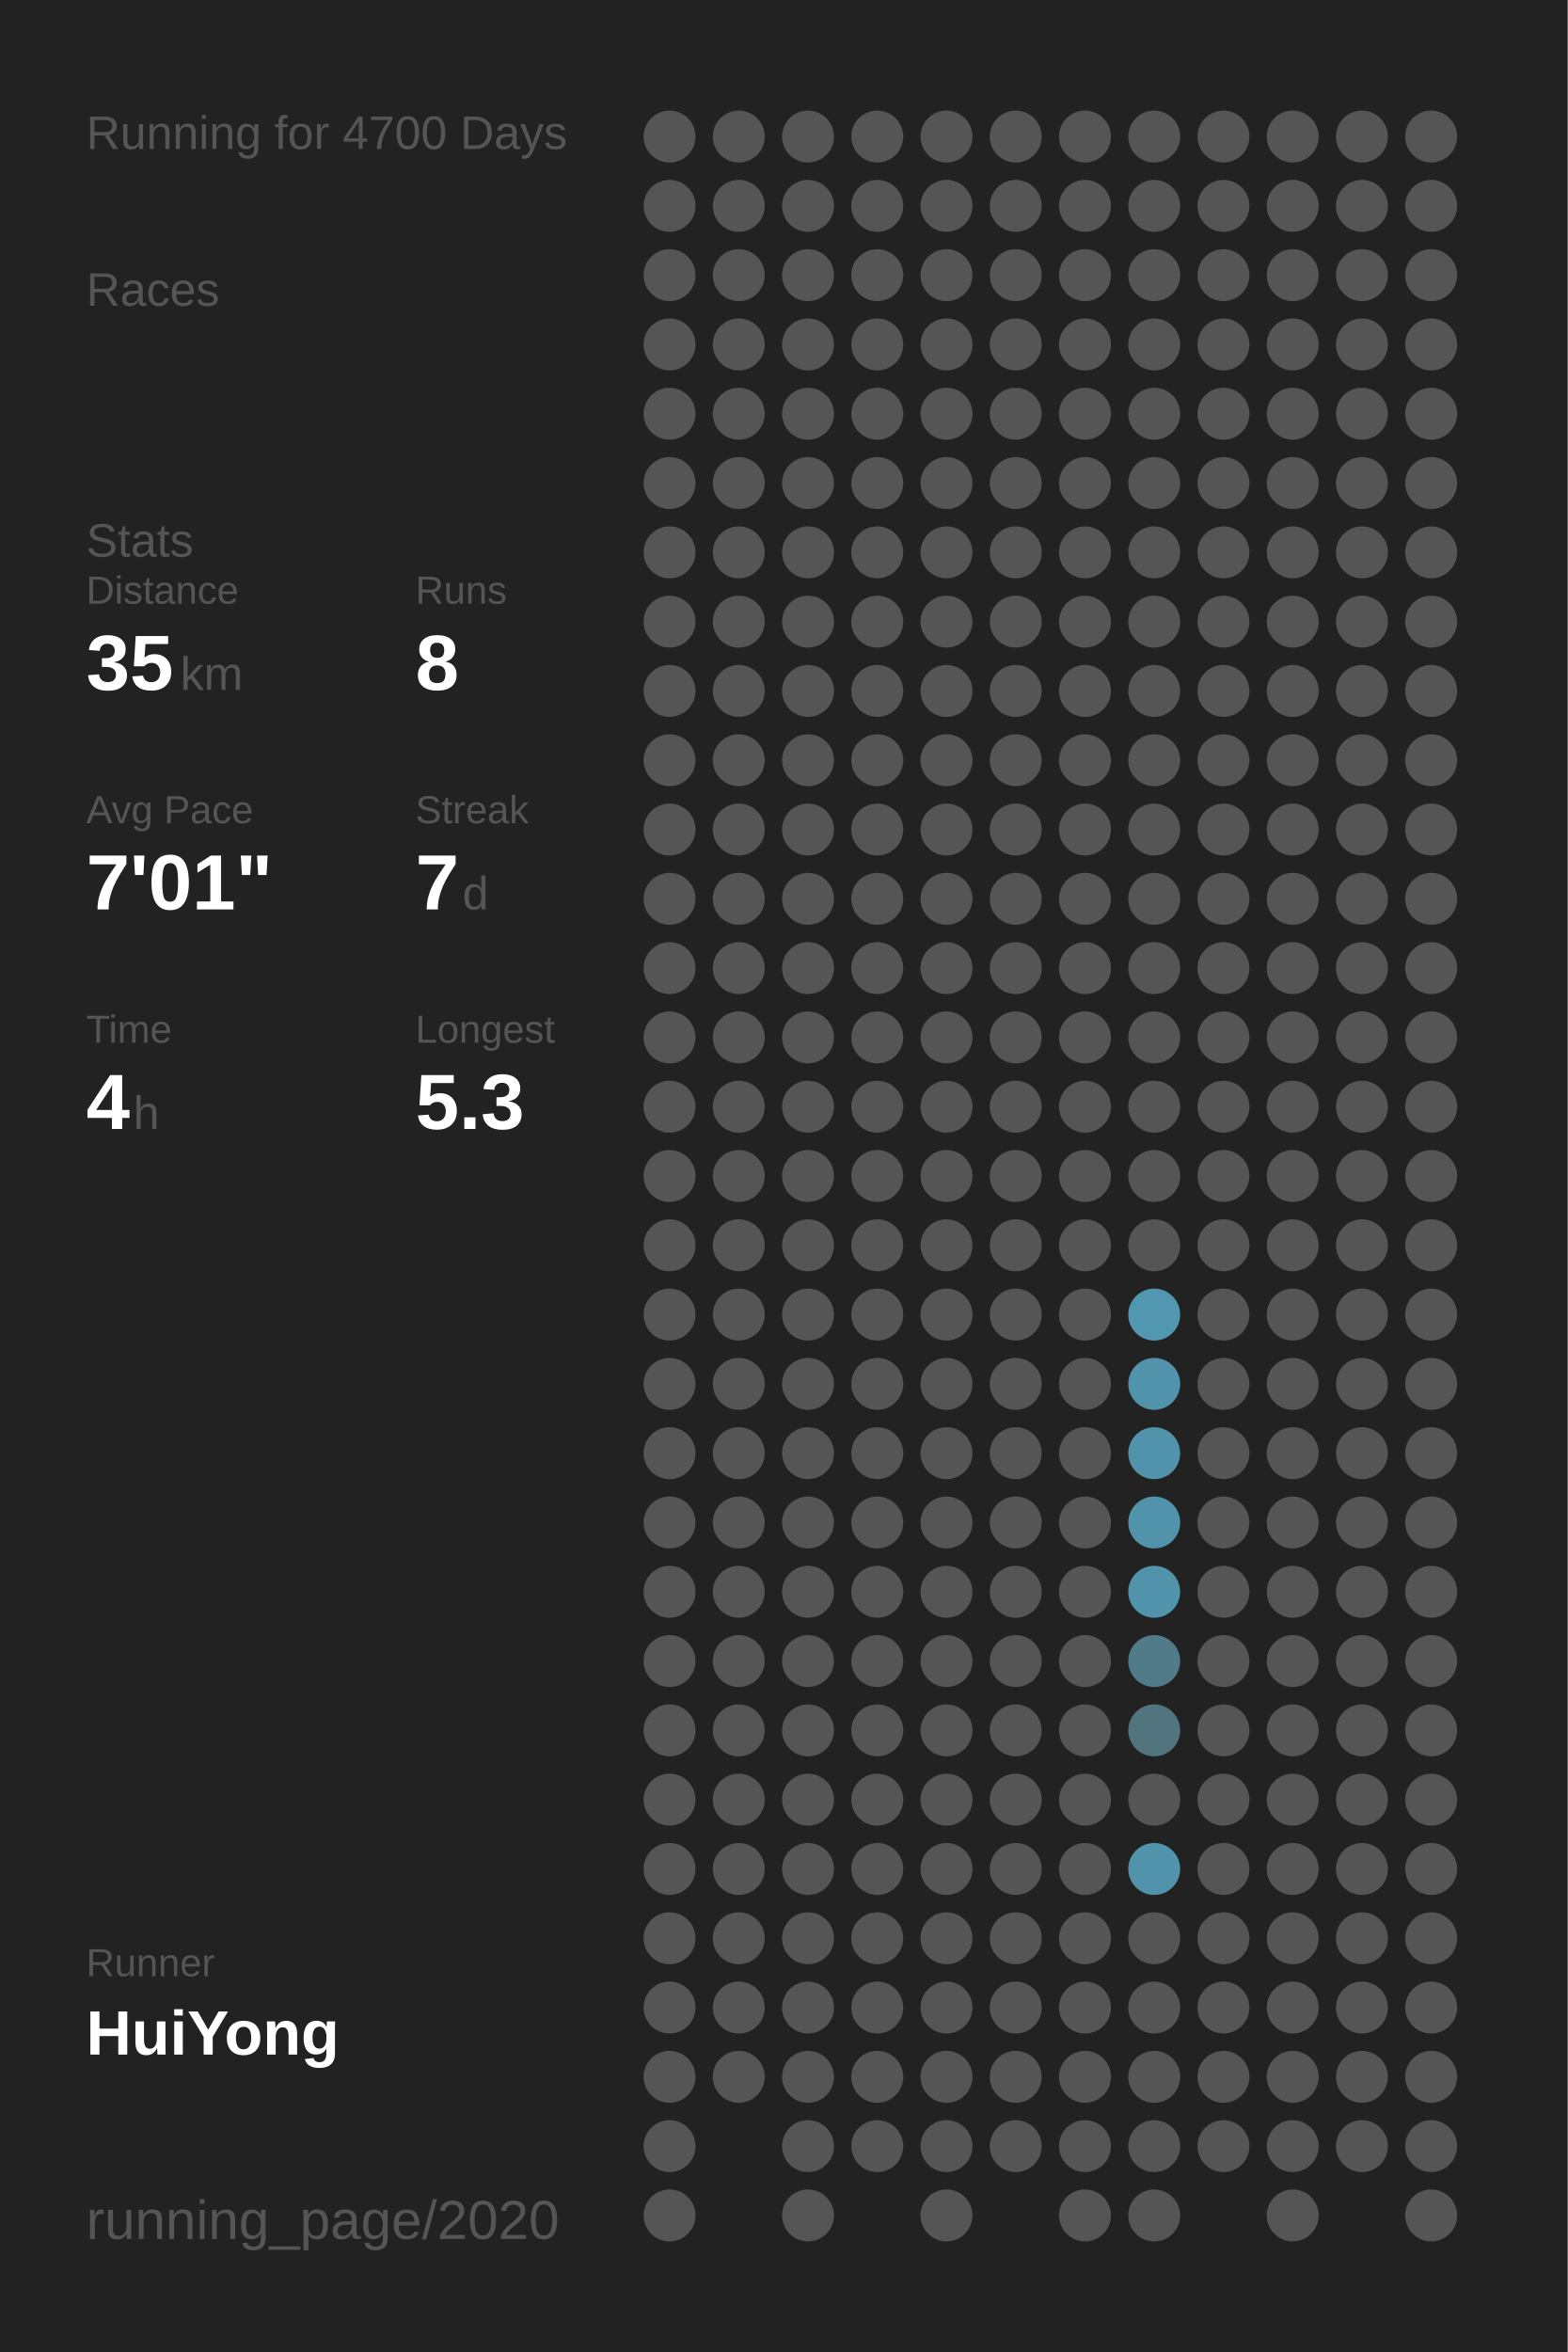
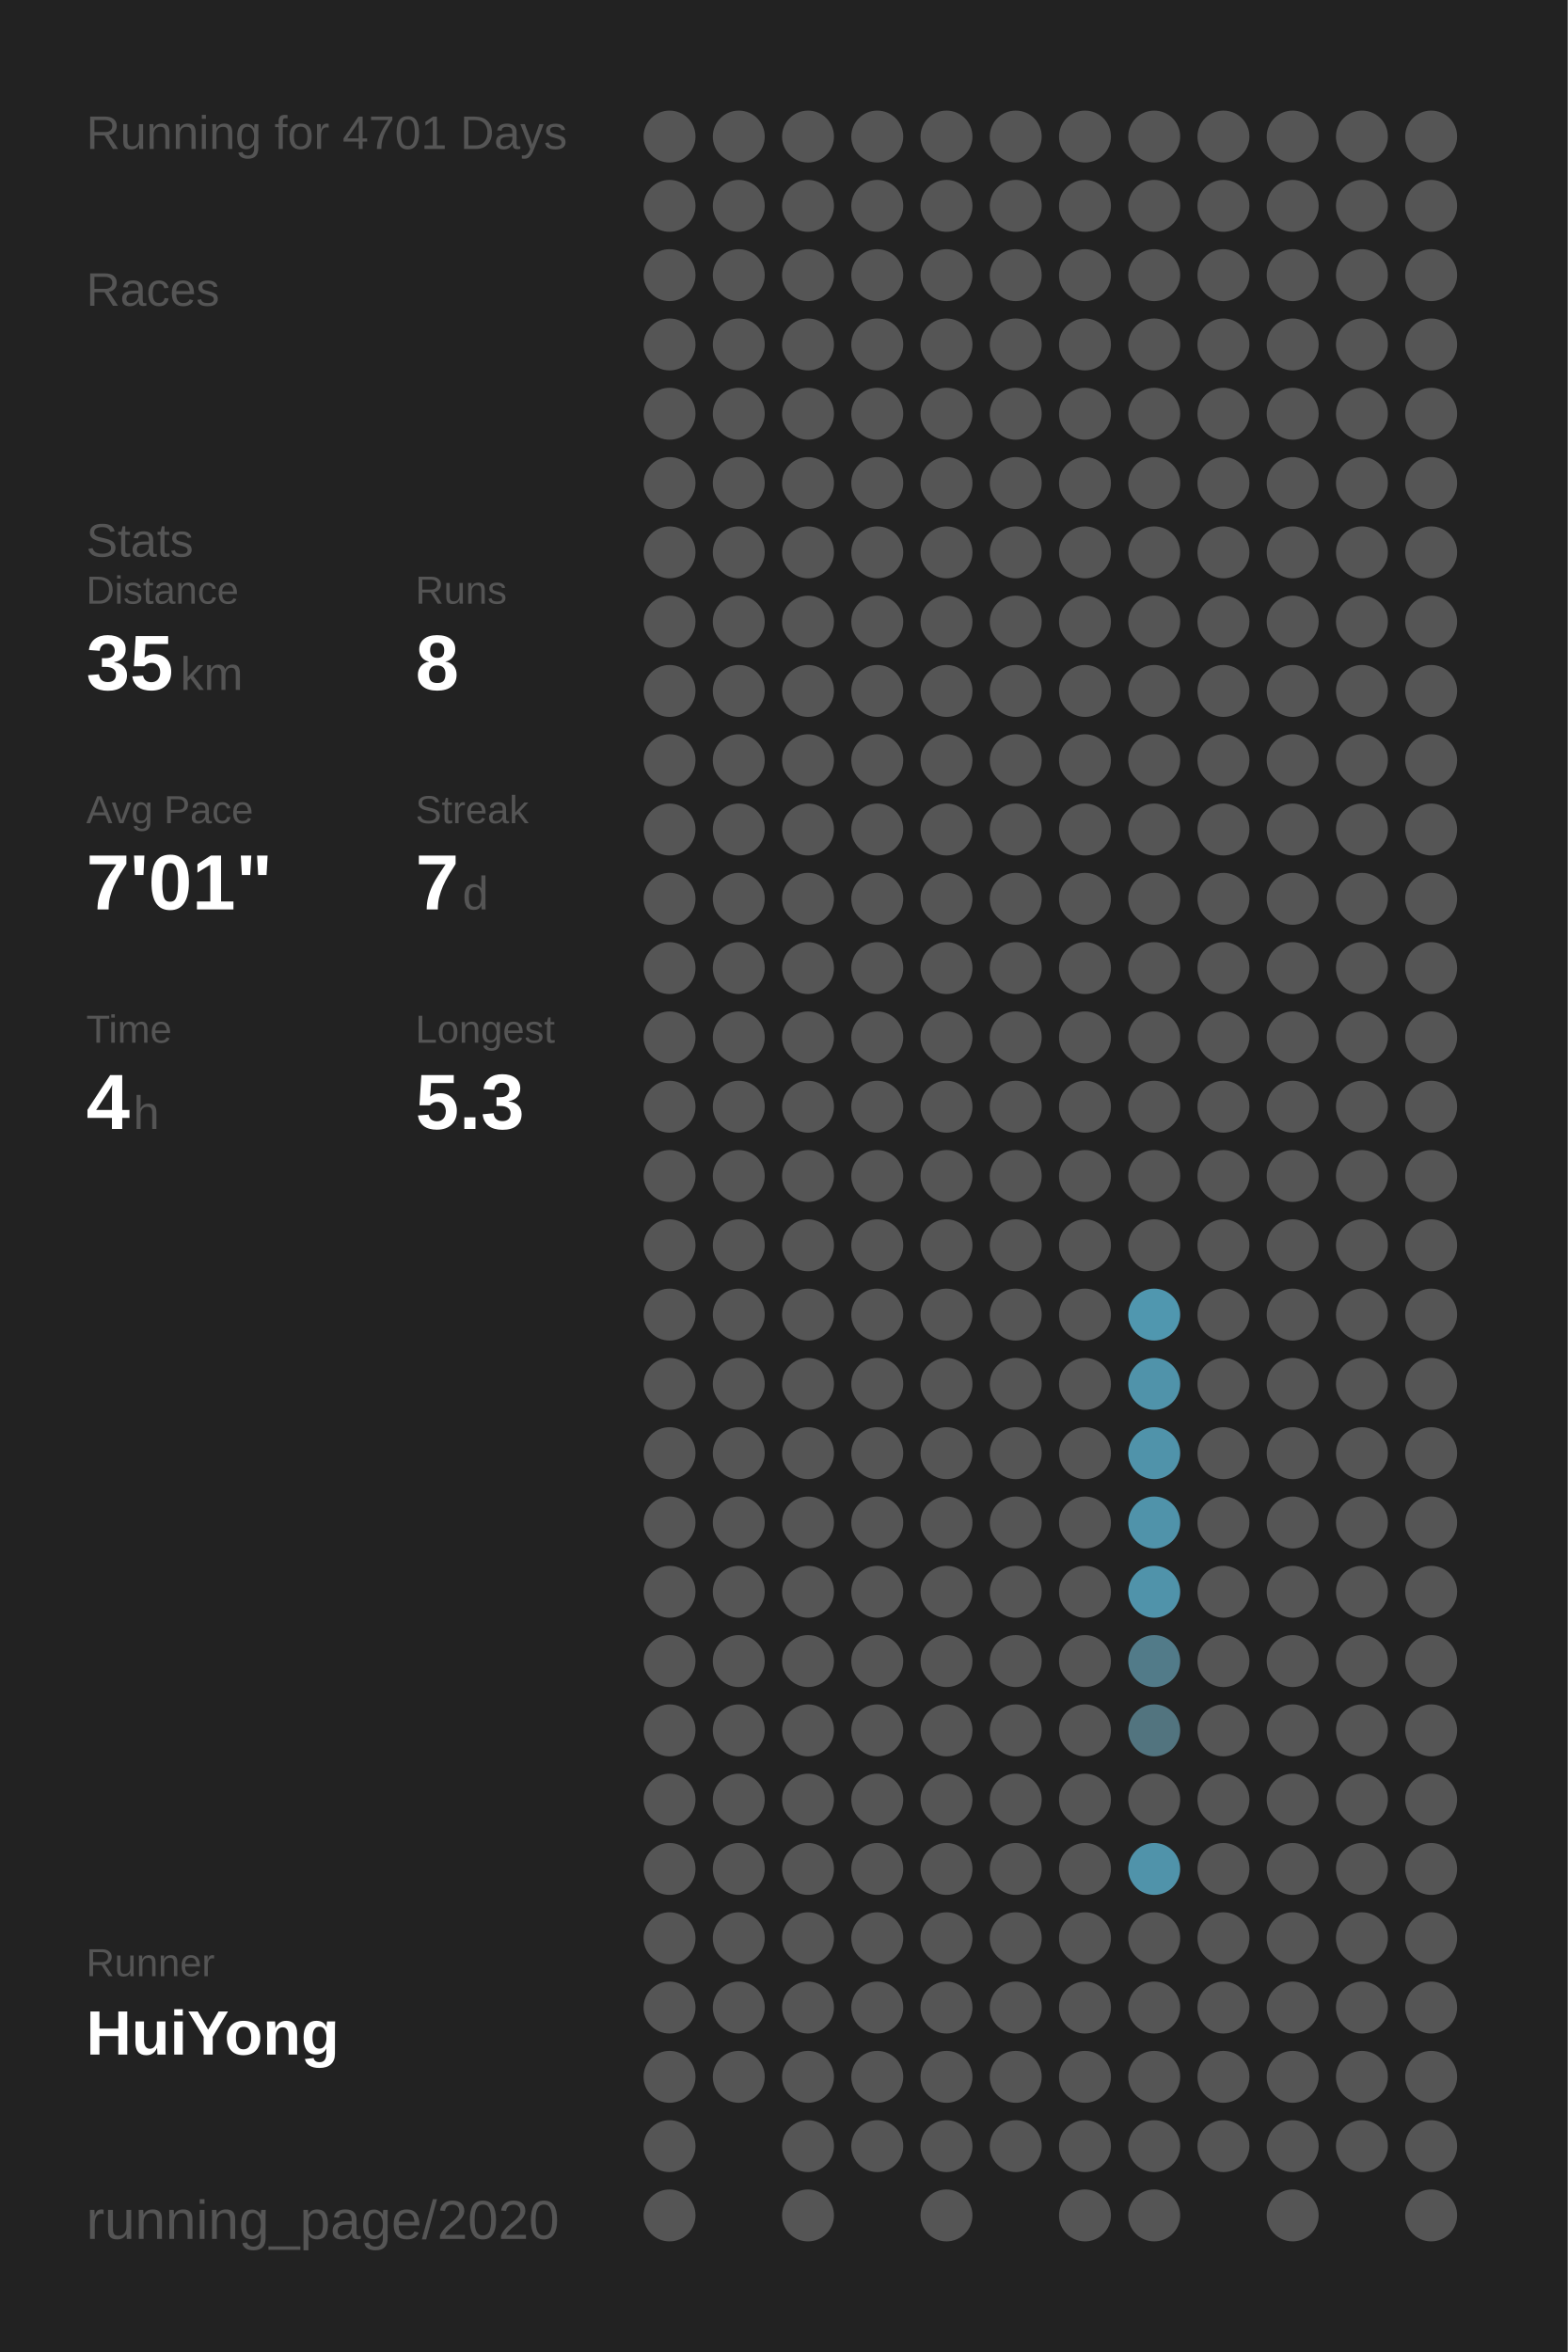
<svg xmlns="http://www.w3.org/2000/svg" baseProfile="full" height="300mm" version="1.1" viewBox="0,0,200,300" width="200mm">
  <defs />
  <rect fill="#222222" height="300" width="200" x="0" y="0" />
-   <text fill="#555555" style="font-size:6px; font-family:Arial;" x="11" y="19">Running for 4700 Days</text>
+   <text fill="#555555" style="font-size:6px; font-family:Arial;" x="11" y="19">Running for 4701 Days</text>
  <text fill="#555555" style="font-size:6px; font-family:Arial;" x="11" y="39">Races</text>
  <text fill="#555555" style="font-size:6px; font-family:Arial;" x="11" y="71">Stats</text>
  <text fill="#555555" style="font-size:5px; font-family:Arial;" x="11" y="77">Distance</text>
  <text fill="#FFFFFF" style="font-size:10px; font-family:Arial; font-weight:bold;" x="11" y="88">35</text>
  <text fill="#555555" style="font-size:6px; font-family:Arial;" x="23" y="88">km</text>
  <text fill="#555555" style="font-size:5px; font-family:Arial;" x="53" y="77">Runs</text>
  <text fill="#FFFFFF" style="font-size:10px; font-family:Arial; font-weight:bold;" x="53" y="88">8</text>
  <text fill="#555555" style="font-size:5px; font-family:Arial;" x="11" y="105">Avg Pace</text>
  <text fill="#FFFFFF" style="font-size:10px; font-family:Arial; font-weight:bold;" x="11" y="116">7'01"</text>
  <text fill="#555555" style="font-size:5px; font-family:Arial;" x="53" y="105">Streak</text>
  <text fill="#FFFFFF" style="font-size:10px; font-family:Arial; font-weight:bold;" x="53" y="116">7</text>
  <text fill="#555555" style="font-size:6px; font-family:Arial;" x="59" y="116">d</text>
  <text fill="#555555" style="font-size:5px; font-family:Arial;" x="11" y="133">Time</text>
  <text fill="#FFFFFF" style="font-size:10px; font-family:Arial; font-weight:bold;" x="11" y="144">4</text>
  <text fill="#555555" style="font-size:6px; font-family:Arial;" x="17" y="144">h</text>
  <text fill="#555555" style="font-size:5px; font-family:Arial;" x="53" y="133">Longest</text>
  <text fill="#FFFFFF" style="font-size:10px; font-family:Arial; font-weight:bold;" x="53" y="144">5.3</text>
  <text fill="#555555" style="font-size:5px; font-family:Arial;" x="11" y="252.065">Runner</text>
  <text fill="#FFFFFF" style="font-size:8px; font-family:Arial; font-weight:bold;" x="11" y="262.065">HuiYong</text>
  <text fill="#555555" style="font-size:7px; font-family:Arial;" x="11" y="285.581">running_page/2020</text>
  <circle cx="85.417" cy="17.419" fill="#555555" r="3.312" />
  <circle cx="85.417" cy="26.258" fill="#555555" r="3.312" />
  <circle cx="85.417" cy="35.097" fill="#555555" r="3.312" />
  <circle cx="85.417" cy="43.935" fill="#555555" r="3.312" />
  <circle cx="85.417" cy="52.774" fill="#555555" r="3.312" />
  <circle cx="85.417" cy="61.613" fill="#555555" r="3.312" />
  <circle cx="85.417" cy="70.452" fill="#555555" r="3.312" />
  <circle cx="85.417" cy="79.29" fill="#555555" r="3.312" />
  <circle cx="85.417" cy="88.129" fill="#555555" r="3.312" />
  <circle cx="85.417" cy="96.968" fill="#555555" r="3.312" />
  <circle cx="85.417" cy="105.806" fill="#555555" r="3.312" />
  <circle cx="85.417" cy="114.645" fill="#555555" r="3.312" />
  <circle cx="85.417" cy="123.484" fill="#555555" r="3.312" />
  <circle cx="85.417" cy="132.323" fill="#555555" r="3.312" />
  <circle cx="85.417" cy="141.161" fill="#555555" r="3.312" />
  <circle cx="85.417" cy="150" fill="#555555" r="3.312" />
  <circle cx="85.417" cy="158.839" fill="#555555" r="3.312" />
  <circle cx="85.417" cy="167.677" fill="#555555" r="3.312" />
  <circle cx="85.417" cy="176.516" fill="#555555" r="3.312" />
  <circle cx="85.417" cy="185.355" fill="#555555" r="3.312" />
  <circle cx="85.417" cy="194.194" fill="#555555" r="3.312" />
  <circle cx="85.417" cy="203.032" fill="#555555" r="3.312" />
  <circle cx="85.417" cy="211.871" fill="#555555" r="3.312" />
  <circle cx="85.417" cy="220.71" fill="#555555" r="3.312" />
  <circle cx="85.417" cy="229.548" fill="#555555" r="3.312" />
  <circle cx="85.417" cy="238.387" fill="#555555" r="3.312" />
  <circle cx="85.417" cy="247.226" fill="#555555" r="3.312" />
  <circle cx="85.417" cy="256.065" fill="#555555" r="3.312" />
  <circle cx="85.417" cy="264.903" fill="#555555" r="3.312" />
  <circle cx="85.417" cy="273.742" fill="#555555" r="3.312" />
  <circle cx="85.417" cy="282.581" fill="#555555" r="3.312" />
  <circle cx="94.25" cy="17.419" fill="#555555" r="3.312" />
  <circle cx="94.25" cy="26.258" fill="#555555" r="3.312" />
  <circle cx="94.25" cy="35.097" fill="#555555" r="3.312" />
  <circle cx="94.25" cy="43.935" fill="#555555" r="3.312" />
  <circle cx="94.25" cy="52.774" fill="#555555" r="3.312" />
  <circle cx="94.25" cy="61.613" fill="#555555" r="3.312" />
  <circle cx="94.25" cy="70.452" fill="#555555" r="3.312" />
  <circle cx="94.25" cy="79.29" fill="#555555" r="3.312" />
  <circle cx="94.25" cy="88.129" fill="#555555" r="3.312" />
  <circle cx="94.25" cy="96.968" fill="#555555" r="3.312" />
  <circle cx="94.25" cy="105.806" fill="#555555" r="3.312" />
  <circle cx="94.25" cy="114.645" fill="#555555" r="3.312" />
  <circle cx="94.25" cy="123.484" fill="#555555" r="3.312" />
  <circle cx="94.25" cy="132.323" fill="#555555" r="3.312" />
  <circle cx="94.25" cy="141.161" fill="#555555" r="3.312" />
  <circle cx="94.25" cy="150" fill="#555555" r="3.312" />
  <circle cx="94.25" cy="158.839" fill="#555555" r="3.312" />
  <circle cx="94.25" cy="167.677" fill="#555555" r="3.312" />
  <circle cx="94.25" cy="176.516" fill="#555555" r="3.312" />
  <circle cx="94.25" cy="185.355" fill="#555555" r="3.312" />
  <circle cx="94.25" cy="194.194" fill="#555555" r="3.312" />
  <circle cx="94.25" cy="203.032" fill="#555555" r="3.312" />
  <circle cx="94.25" cy="211.871" fill="#555555" r="3.312" />
  <circle cx="94.25" cy="220.71" fill="#555555" r="3.312" />
  <circle cx="94.25" cy="229.548" fill="#555555" r="3.312" />
  <circle cx="94.25" cy="238.387" fill="#555555" r="3.312" />
  <circle cx="94.25" cy="247.226" fill="#555555" r="3.312" />
  <circle cx="94.25" cy="256.065" fill="#555555" r="3.312" />
  <circle cx="94.25" cy="264.903" fill="#555555" r="3.312" />
  <circle cx="103.083" cy="17.419" fill="#555555" r="3.312" />
  <circle cx="103.083" cy="26.258" fill="#555555" r="3.312" />
  <circle cx="103.083" cy="35.097" fill="#555555" r="3.312" />
  <circle cx="103.083" cy="43.935" fill="#555555" r="3.312" />
  <circle cx="103.083" cy="52.774" fill="#555555" r="3.312" />
  <circle cx="103.083" cy="61.613" fill="#555555" r="3.312" />
  <circle cx="103.083" cy="70.452" fill="#555555" r="3.312" />
  <circle cx="103.083" cy="79.29" fill="#555555" r="3.312" />
  <circle cx="103.083" cy="88.129" fill="#555555" r="3.312" />
  <circle cx="103.083" cy="96.968" fill="#555555" r="3.312" />
  <circle cx="103.083" cy="105.806" fill="#555555" r="3.312" />
  <circle cx="103.083" cy="114.645" fill="#555555" r="3.312" />
  <circle cx="103.083" cy="123.484" fill="#555555" r="3.312" />
  <circle cx="103.083" cy="132.323" fill="#555555" r="3.312" />
  <circle cx="103.083" cy="141.161" fill="#555555" r="3.312" />
  <circle cx="103.083" cy="150" fill="#555555" r="3.312" />
  <circle cx="103.083" cy="158.839" fill="#555555" r="3.312" />
  <circle cx="103.083" cy="167.677" fill="#555555" r="3.312" />
  <circle cx="103.083" cy="176.516" fill="#555555" r="3.312" />
  <circle cx="103.083" cy="185.355" fill="#555555" r="3.312" />
  <circle cx="103.083" cy="194.194" fill="#555555" r="3.312" />
  <circle cx="103.083" cy="203.032" fill="#555555" r="3.312" />
  <circle cx="103.083" cy="211.871" fill="#555555" r="3.312" />
  <circle cx="103.083" cy="220.71" fill="#555555" r="3.312" />
  <circle cx="103.083" cy="229.548" fill="#555555" r="3.312" />
  <circle cx="103.083" cy="238.387" fill="#555555" r="3.312" />
  <circle cx="103.083" cy="247.226" fill="#555555" r="3.312" />
  <circle cx="103.083" cy="256.065" fill="#555555" r="3.312" />
  <circle cx="103.083" cy="264.903" fill="#555555" r="3.312" />
  <circle cx="103.083" cy="273.742" fill="#555555" r="3.312" />
  <circle cx="103.083" cy="282.581" fill="#555555" r="3.312" />
  <circle cx="111.917" cy="17.419" fill="#555555" r="3.312" />
  <circle cx="111.917" cy="26.258" fill="#555555" r="3.312" />
  <circle cx="111.917" cy="35.097" fill="#555555" r="3.312" />
  <circle cx="111.917" cy="43.935" fill="#555555" r="3.312" />
  <circle cx="111.917" cy="52.774" fill="#555555" r="3.312" />
  <circle cx="111.917" cy="61.613" fill="#555555" r="3.312" />
  <circle cx="111.917" cy="70.452" fill="#555555" r="3.312" />
  <circle cx="111.917" cy="79.29" fill="#555555" r="3.312" />
  <circle cx="111.917" cy="88.129" fill="#555555" r="3.312" />
  <circle cx="111.917" cy="96.968" fill="#555555" r="3.312" />
  <circle cx="111.917" cy="105.806" fill="#555555" r="3.312" />
  <circle cx="111.917" cy="114.645" fill="#555555" r="3.312" />
  <circle cx="111.917" cy="123.484" fill="#555555" r="3.312" />
  <circle cx="111.917" cy="132.323" fill="#555555" r="3.312" />
  <circle cx="111.917" cy="141.161" fill="#555555" r="3.312" />
  <circle cx="111.917" cy="150" fill="#555555" r="3.312" />
  <circle cx="111.917" cy="158.839" fill="#555555" r="3.312" />
  <circle cx="111.917" cy="167.677" fill="#555555" r="3.312" />
  <circle cx="111.917" cy="176.516" fill="#555555" r="3.312" />
  <circle cx="111.917" cy="185.355" fill="#555555" r="3.312" />
  <circle cx="111.917" cy="194.194" fill="#555555" r="3.312" />
  <circle cx="111.917" cy="203.032" fill="#555555" r="3.312" />
  <circle cx="111.917" cy="211.871" fill="#555555" r="3.312" />
  <circle cx="111.917" cy="220.71" fill="#555555" r="3.312" />
  <circle cx="111.917" cy="229.548" fill="#555555" r="3.312" />
  <circle cx="111.917" cy="238.387" fill="#555555" r="3.312" />
  <circle cx="111.917" cy="247.226" fill="#555555" r="3.312" />
  <circle cx="111.917" cy="256.065" fill="#555555" r="3.312" />
  <circle cx="111.917" cy="264.903" fill="#555555" r="3.312" />
  <circle cx="111.917" cy="273.742" fill="#555555" r="3.312" />
  <circle cx="120.75" cy="17.419" fill="#555555" r="3.312" />
  <circle cx="120.75" cy="26.258" fill="#555555" r="3.312" />
  <circle cx="120.75" cy="35.097" fill="#555555" r="3.312" />
  <circle cx="120.75" cy="43.935" fill="#555555" r="3.312" />
  <circle cx="120.75" cy="52.774" fill="#555555" r="3.312" />
  <circle cx="120.75" cy="61.613" fill="#555555" r="3.312" />
  <circle cx="120.75" cy="70.452" fill="#555555" r="3.312" />
  <circle cx="120.75" cy="79.29" fill="#555555" r="3.312" />
  <circle cx="120.75" cy="88.129" fill="#555555" r="3.312" />
  <circle cx="120.75" cy="96.968" fill="#555555" r="3.312" />
  <circle cx="120.75" cy="105.806" fill="#555555" r="3.312" />
  <circle cx="120.75" cy="114.645" fill="#555555" r="3.312" />
  <circle cx="120.75" cy="123.484" fill="#555555" r="3.312" />
  <circle cx="120.75" cy="132.323" fill="#555555" r="3.312" />
  <circle cx="120.75" cy="141.161" fill="#555555" r="3.312" />
  <circle cx="120.75" cy="150" fill="#555555" r="3.312" />
  <circle cx="120.75" cy="158.839" fill="#555555" r="3.312" />
  <circle cx="120.75" cy="167.677" fill="#555555" r="3.312" />
  <circle cx="120.75" cy="176.516" fill="#555555" r="3.312" />
  <circle cx="120.75" cy="185.355" fill="#555555" r="3.312" />
  <circle cx="120.75" cy="194.194" fill="#555555" r="3.312" />
  <circle cx="120.75" cy="203.032" fill="#555555" r="3.312" />
  <circle cx="120.75" cy="211.871" fill="#555555" r="3.312" />
  <circle cx="120.75" cy="220.71" fill="#555555" r="3.312" />
  <circle cx="120.75" cy="229.548" fill="#555555" r="3.312" />
  <circle cx="120.75" cy="238.387" fill="#555555" r="3.312" />
  <circle cx="120.75" cy="247.226" fill="#555555" r="3.312" />
  <circle cx="120.75" cy="256.065" fill="#555555" r="3.312" />
  <circle cx="120.75" cy="264.903" fill="#555555" r="3.312" />
  <circle cx="120.75" cy="273.742" fill="#555555" r="3.312" />
  <circle cx="120.75" cy="282.581" fill="#555555" r="3.312" />
  <circle cx="129.583" cy="17.419" fill="#555555" r="3.312" />
  <circle cx="129.583" cy="26.258" fill="#555555" r="3.312" />
  <circle cx="129.583" cy="35.097" fill="#555555" r="3.312" />
  <circle cx="129.583" cy="43.935" fill="#555555" r="3.312" />
  <circle cx="129.583" cy="52.774" fill="#555555" r="3.312" />
  <circle cx="129.583" cy="61.613" fill="#555555" r="3.312" />
  <circle cx="129.583" cy="70.452" fill="#555555" r="3.312" />
  <circle cx="129.583" cy="79.29" fill="#555555" r="3.312" />
  <circle cx="129.583" cy="88.129" fill="#555555" r="3.312" />
  <circle cx="129.583" cy="96.968" fill="#555555" r="3.312" />
  <circle cx="129.583" cy="105.806" fill="#555555" r="3.312" />
  <circle cx="129.583" cy="114.645" fill="#555555" r="3.312" />
  <circle cx="129.583" cy="123.484" fill="#555555" r="3.312" />
  <circle cx="129.583" cy="132.323" fill="#555555" r="3.312" />
  <circle cx="129.583" cy="141.161" fill="#555555" r="3.312" />
  <circle cx="129.583" cy="150" fill="#555555" r="3.312" />
  <circle cx="129.583" cy="158.839" fill="#555555" r="3.312" />
  <circle cx="129.583" cy="167.677" fill="#555555" r="3.312" />
  <circle cx="129.583" cy="176.516" fill="#555555" r="3.312" />
  <circle cx="129.583" cy="185.355" fill="#555555" r="3.312" />
  <circle cx="129.583" cy="194.194" fill="#555555" r="3.312" />
  <circle cx="129.583" cy="203.032" fill="#555555" r="3.312" />
  <circle cx="129.583" cy="211.871" fill="#555555" r="3.312" />
  <circle cx="129.583" cy="220.71" fill="#555555" r="3.312" />
  <circle cx="129.583" cy="229.548" fill="#555555" r="3.312" />
  <circle cx="129.583" cy="238.387" fill="#555555" r="3.312" />
  <circle cx="129.583" cy="247.226" fill="#555555" r="3.312" />
  <circle cx="129.583" cy="256.065" fill="#555555" r="3.312" />
  <circle cx="129.583" cy="264.903" fill="#555555" r="3.312" />
  <circle cx="129.583" cy="273.742" fill="#555555" r="3.312" />
  <circle cx="138.417" cy="17.419" fill="#555555" r="3.312" />
  <circle cx="138.417" cy="26.258" fill="#555555" r="3.312" />
  <circle cx="138.417" cy="35.097" fill="#555555" r="3.312" />
  <circle cx="138.417" cy="43.935" fill="#555555" r="3.312" />
  <circle cx="138.417" cy="52.774" fill="#555555" r="3.312" />
  <circle cx="138.417" cy="61.613" fill="#555555" r="3.312" />
  <circle cx="138.417" cy="70.452" fill="#555555" r="3.312" />
  <circle cx="138.417" cy="79.29" fill="#555555" r="3.312" />
  <circle cx="138.417" cy="88.129" fill="#555555" r="3.312" />
  <circle cx="138.417" cy="96.968" fill="#555555" r="3.312" />
  <circle cx="138.417" cy="105.806" fill="#555555" r="3.312" />
  <circle cx="138.417" cy="114.645" fill="#555555" r="3.312" />
  <circle cx="138.417" cy="123.484" fill="#555555" r="3.312" />
  <circle cx="138.417" cy="132.323" fill="#555555" r="3.312" />
  <circle cx="138.417" cy="141.161" fill="#555555" r="3.312" />
  <circle cx="138.417" cy="150" fill="#555555" r="3.312" />
  <circle cx="138.417" cy="158.839" fill="#555555" r="3.312" />
  <circle cx="138.417" cy="167.677" fill="#555555" r="3.312" />
  <circle cx="138.417" cy="176.516" fill="#555555" r="3.312" />
  <circle cx="138.417" cy="185.355" fill="#555555" r="3.312" />
  <circle cx="138.417" cy="194.194" fill="#555555" r="3.312" />
  <circle cx="138.417" cy="203.032" fill="#555555" r="3.312" />
  <circle cx="138.417" cy="211.871" fill="#555555" r="3.312" />
  <circle cx="138.417" cy="220.71" fill="#555555" r="3.312" />
  <circle cx="138.417" cy="229.548" fill="#555555" r="3.312" />
  <circle cx="138.417" cy="238.387" fill="#555555" r="3.312" />
  <circle cx="138.417" cy="247.226" fill="#555555" r="3.312" />
  <circle cx="138.417" cy="256.065" fill="#555555" r="3.312" />
  <circle cx="138.417" cy="264.903" fill="#555555" r="3.312" />
  <circle cx="138.417" cy="273.742" fill="#555555" r="3.312" />
  <circle cx="138.417" cy="282.581" fill="#555555" r="3.312" />
  <circle cx="147.25" cy="17.419" fill="#555555" r="3.312" />
  <circle cx="147.25" cy="26.258" fill="#555555" r="3.312" />
  <circle cx="147.25" cy="35.097" fill="#555555" r="3.312" />
  <circle cx="147.25" cy="43.935" fill="#555555" r="3.312" />
  <circle cx="147.25" cy="52.774" fill="#555555" r="3.312" />
  <circle cx="147.25" cy="61.613" fill="#555555" r="3.312" />
  <circle cx="147.25" cy="70.452" fill="#555555" r="3.312" />
  <circle cx="147.25" cy="79.29" fill="#555555" r="3.312" />
  <circle cx="147.25" cy="88.129" fill="#555555" r="3.312" />
  <circle cx="147.25" cy="96.968" fill="#555555" r="3.312" />
  <circle cx="147.25" cy="105.806" fill="#555555" r="3.312" />
  <circle cx="147.25" cy="114.645" fill="#555555" r="3.312" />
  <circle cx="147.25" cy="123.484" fill="#555555" r="3.312" />
  <circle cx="147.25" cy="132.323" fill="#555555" r="3.312" />
  <circle cx="147.25" cy="141.161" fill="#555555" r="3.312" />
  <circle cx="147.25" cy="150" fill="#555555" r="3.312" />
  <circle cx="147.25" cy="158.839" fill="#555555" r="3.312" />
  <circle cx="147.25" cy="167.677" fill="#5097af" r="3.312" />
  <circle cx="147.25" cy="176.516" fill="#5093aa" r="3.312" />
  <circle cx="147.25" cy="185.355" fill="#5093aa" r="3.312" />
  <circle cx="147.25" cy="194.194" fill="#5093aa" r="3.312" />
  <circle cx="147.25" cy="203.032" fill="#5093aa" r="3.312" />
  <circle cx="147.25" cy="211.871" fill="#527b89" r="3.312" />
  <circle cx="147.25" cy="220.71" fill="#52747f" r="3.312" />
  <circle cx="147.25" cy="229.548" fill="#555555" r="3.312" />
  <circle cx="147.25" cy="238.387" fill="#5093aa" r="3.312" />
  <circle cx="147.25" cy="247.226" fill="#555555" r="3.312" />
  <circle cx="147.25" cy="256.065" fill="#555555" r="3.312" />
  <circle cx="147.25" cy="264.903" fill="#555555" r="3.312" />
  <circle cx="147.25" cy="273.742" fill="#555555" r="3.312" />
  <circle cx="147.25" cy="282.581" fill="#555555" r="3.312" />
  <circle cx="156.083" cy="17.419" fill="#555555" r="3.312" />
  <circle cx="156.083" cy="26.258" fill="#555555" r="3.312" />
  <circle cx="156.083" cy="35.097" fill="#555555" r="3.312" />
  <circle cx="156.083" cy="43.935" fill="#555555" r="3.312" />
  <circle cx="156.083" cy="52.774" fill="#555555" r="3.312" />
  <circle cx="156.083" cy="61.613" fill="#555555" r="3.312" />
  <circle cx="156.083" cy="70.452" fill="#555555" r="3.312" />
  <circle cx="156.083" cy="79.29" fill="#555555" r="3.312" />
  <circle cx="156.083" cy="88.129" fill="#555555" r="3.312" />
  <circle cx="156.083" cy="96.968" fill="#555555" r="3.312" />
  <circle cx="156.083" cy="105.806" fill="#555555" r="3.312" />
  <circle cx="156.083" cy="114.645" fill="#555555" r="3.312" />
  <circle cx="156.083" cy="123.484" fill="#555555" r="3.312" />
  <circle cx="156.083" cy="132.323" fill="#555555" r="3.312" />
  <circle cx="156.083" cy="141.161" fill="#555555" r="3.312" />
  <circle cx="156.083" cy="150" fill="#555555" r="3.312" />
  <circle cx="156.083" cy="158.839" fill="#555555" r="3.312" />
  <circle cx="156.083" cy="167.677" fill="#555555" r="3.312" />
  <circle cx="156.083" cy="176.516" fill="#555555" r="3.312" />
  <circle cx="156.083" cy="185.355" fill="#555555" r="3.312" />
  <circle cx="156.083" cy="194.194" fill="#555555" r="3.312" />
  <circle cx="156.083" cy="203.032" fill="#555555" r="3.312" />
  <circle cx="156.083" cy="211.871" fill="#555555" r="3.312" />
  <circle cx="156.083" cy="220.71" fill="#555555" r="3.312" />
  <circle cx="156.083" cy="229.548" fill="#555555" r="3.312" />
  <circle cx="156.083" cy="238.387" fill="#555555" r="3.312" />
  <circle cx="156.083" cy="247.226" fill="#555555" r="3.312" />
  <circle cx="156.083" cy="256.065" fill="#555555" r="3.312" />
  <circle cx="156.083" cy="264.903" fill="#555555" r="3.312" />
  <circle cx="156.083" cy="273.742" fill="#555555" r="3.312" />
  <circle cx="164.917" cy="17.419" fill="#555555" r="3.312" />
  <circle cx="164.917" cy="26.258" fill="#555555" r="3.312" />
  <circle cx="164.917" cy="35.097" fill="#555555" r="3.312" />
  <circle cx="164.917" cy="43.935" fill="#555555" r="3.312" />
  <circle cx="164.917" cy="52.774" fill="#555555" r="3.312" />
  <circle cx="164.917" cy="61.613" fill="#555555" r="3.312" />
  <circle cx="164.917" cy="70.452" fill="#555555" r="3.312" />
  <circle cx="164.917" cy="79.29" fill="#555555" r="3.312" />
  <circle cx="164.917" cy="88.129" fill="#555555" r="3.312" />
  <circle cx="164.917" cy="96.968" fill="#555555" r="3.312" />
  <circle cx="164.917" cy="105.806" fill="#555555" r="3.312" />
  <circle cx="164.917" cy="114.645" fill="#555555" r="3.312" />
  <circle cx="164.917" cy="123.484" fill="#555555" r="3.312" />
  <circle cx="164.917" cy="132.323" fill="#555555" r="3.312" />
  <circle cx="164.917" cy="141.161" fill="#555555" r="3.312" />
  <circle cx="164.917" cy="150" fill="#555555" r="3.312" />
  <circle cx="164.917" cy="158.839" fill="#555555" r="3.312" />
  <circle cx="164.917" cy="167.677" fill="#555555" r="3.312" />
  <circle cx="164.917" cy="176.516" fill="#555555" r="3.312" />
  <circle cx="164.917" cy="185.355" fill="#555555" r="3.312" />
  <circle cx="164.917" cy="194.194" fill="#555555" r="3.312" />
  <circle cx="164.917" cy="203.032" fill="#555555" r="3.312" />
  <circle cx="164.917" cy="211.871" fill="#555555" r="3.312" />
  <circle cx="164.917" cy="220.71" fill="#555555" r="3.312" />
  <circle cx="164.917" cy="229.548" fill="#555555" r="3.312" />
  <circle cx="164.917" cy="238.387" fill="#555555" r="3.312" />
  <circle cx="164.917" cy="247.226" fill="#555555" r="3.312" />
  <circle cx="164.917" cy="256.065" fill="#555555" r="3.312" />
  <circle cx="164.917" cy="264.903" fill="#555555" r="3.312" />
  <circle cx="164.917" cy="273.742" fill="#555555" r="3.312" />
  <circle cx="164.917" cy="282.581" fill="#555555" r="3.312" />
  <circle cx="173.75" cy="17.419" fill="#555555" r="3.312" />
  <circle cx="173.75" cy="26.258" fill="#555555" r="3.312" />
  <circle cx="173.75" cy="35.097" fill="#555555" r="3.312" />
  <circle cx="173.75" cy="43.935" fill="#555555" r="3.312" />
  <circle cx="173.75" cy="52.774" fill="#555555" r="3.312" />
  <circle cx="173.75" cy="61.613" fill="#555555" r="3.312" />
  <circle cx="173.75" cy="70.452" fill="#555555" r="3.312" />
  <circle cx="173.75" cy="79.29" fill="#555555" r="3.312" />
  <circle cx="173.75" cy="88.129" fill="#555555" r="3.312" />
  <circle cx="173.75" cy="96.968" fill="#555555" r="3.312" />
  <circle cx="173.75" cy="105.806" fill="#555555" r="3.312" />
  <circle cx="173.75" cy="114.645" fill="#555555" r="3.312" />
  <circle cx="173.75" cy="123.484" fill="#555555" r="3.312" />
  <circle cx="173.75" cy="132.323" fill="#555555" r="3.312" />
  <circle cx="173.75" cy="141.161" fill="#555555" r="3.312" />
  <circle cx="173.75" cy="150" fill="#555555" r="3.312" />
  <circle cx="173.75" cy="158.839" fill="#555555" r="3.312" />
  <circle cx="173.75" cy="167.677" fill="#555555" r="3.312" />
  <circle cx="173.75" cy="176.516" fill="#555555" r="3.312" />
  <circle cx="173.75" cy="185.355" fill="#555555" r="3.312" />
  <circle cx="173.75" cy="194.194" fill="#555555" r="3.312" />
  <circle cx="173.75" cy="203.032" fill="#555555" r="3.312" />
  <circle cx="173.75" cy="211.871" fill="#555555" r="3.312" />
  <circle cx="173.75" cy="220.71" fill="#555555" r="3.312" />
  <circle cx="173.75" cy="229.548" fill="#555555" r="3.312" />
  <circle cx="173.75" cy="238.387" fill="#555555" r="3.312" />
  <circle cx="173.75" cy="247.226" fill="#555555" r="3.312" />
  <circle cx="173.75" cy="256.065" fill="#555555" r="3.312" />
  <circle cx="173.75" cy="264.903" fill="#555555" r="3.312" />
  <circle cx="173.75" cy="273.742" fill="#555555" r="3.312" />
  <circle cx="182.583" cy="17.419" fill="#555555" r="3.312" />
  <circle cx="182.583" cy="26.258" fill="#555555" r="3.312" />
  <circle cx="182.583" cy="35.097" fill="#555555" r="3.312" />
  <circle cx="182.583" cy="43.935" fill="#555555" r="3.312" />
  <circle cx="182.583" cy="52.774" fill="#555555" r="3.312" />
  <circle cx="182.583" cy="61.613" fill="#555555" r="3.312" />
  <circle cx="182.583" cy="70.452" fill="#555555" r="3.312" />
  <circle cx="182.583" cy="79.29" fill="#555555" r="3.312" />
  <circle cx="182.583" cy="88.129" fill="#555555" r="3.312" />
  <circle cx="182.583" cy="96.968" fill="#555555" r="3.312" />
  <circle cx="182.583" cy="105.806" fill="#555555" r="3.312" />
  <circle cx="182.583" cy="114.645" fill="#555555" r="3.312" />
  <circle cx="182.583" cy="123.484" fill="#555555" r="3.312" />
  <circle cx="182.583" cy="132.323" fill="#555555" r="3.312" />
  <circle cx="182.583" cy="141.161" fill="#555555" r="3.312" />
  <circle cx="182.583" cy="150" fill="#555555" r="3.312" />
  <circle cx="182.583" cy="158.839" fill="#555555" r="3.312" />
  <circle cx="182.583" cy="167.677" fill="#555555" r="3.312" />
  <circle cx="182.583" cy="176.516" fill="#555555" r="3.312" />
  <circle cx="182.583" cy="185.355" fill="#555555" r="3.312" />
  <circle cx="182.583" cy="194.194" fill="#555555" r="3.312" />
  <circle cx="182.583" cy="203.032" fill="#555555" r="3.312" />
  <circle cx="182.583" cy="211.871" fill="#555555" r="3.312" />
  <circle cx="182.583" cy="220.71" fill="#555555" r="3.312" />
  <circle cx="182.583" cy="229.548" fill="#555555" r="3.312" />
  <circle cx="182.583" cy="238.387" fill="#555555" r="3.312" />
  <circle cx="182.583" cy="247.226" fill="#555555" r="3.312" />
  <circle cx="182.583" cy="256.065" fill="#555555" r="3.312" />
  <circle cx="182.583" cy="264.903" fill="#555555" r="3.312" />
  <circle cx="182.583" cy="273.742" fill="#555555" r="3.312" />
  <circle cx="182.583" cy="282.581" fill="#555555" r="3.312" />
</svg>
